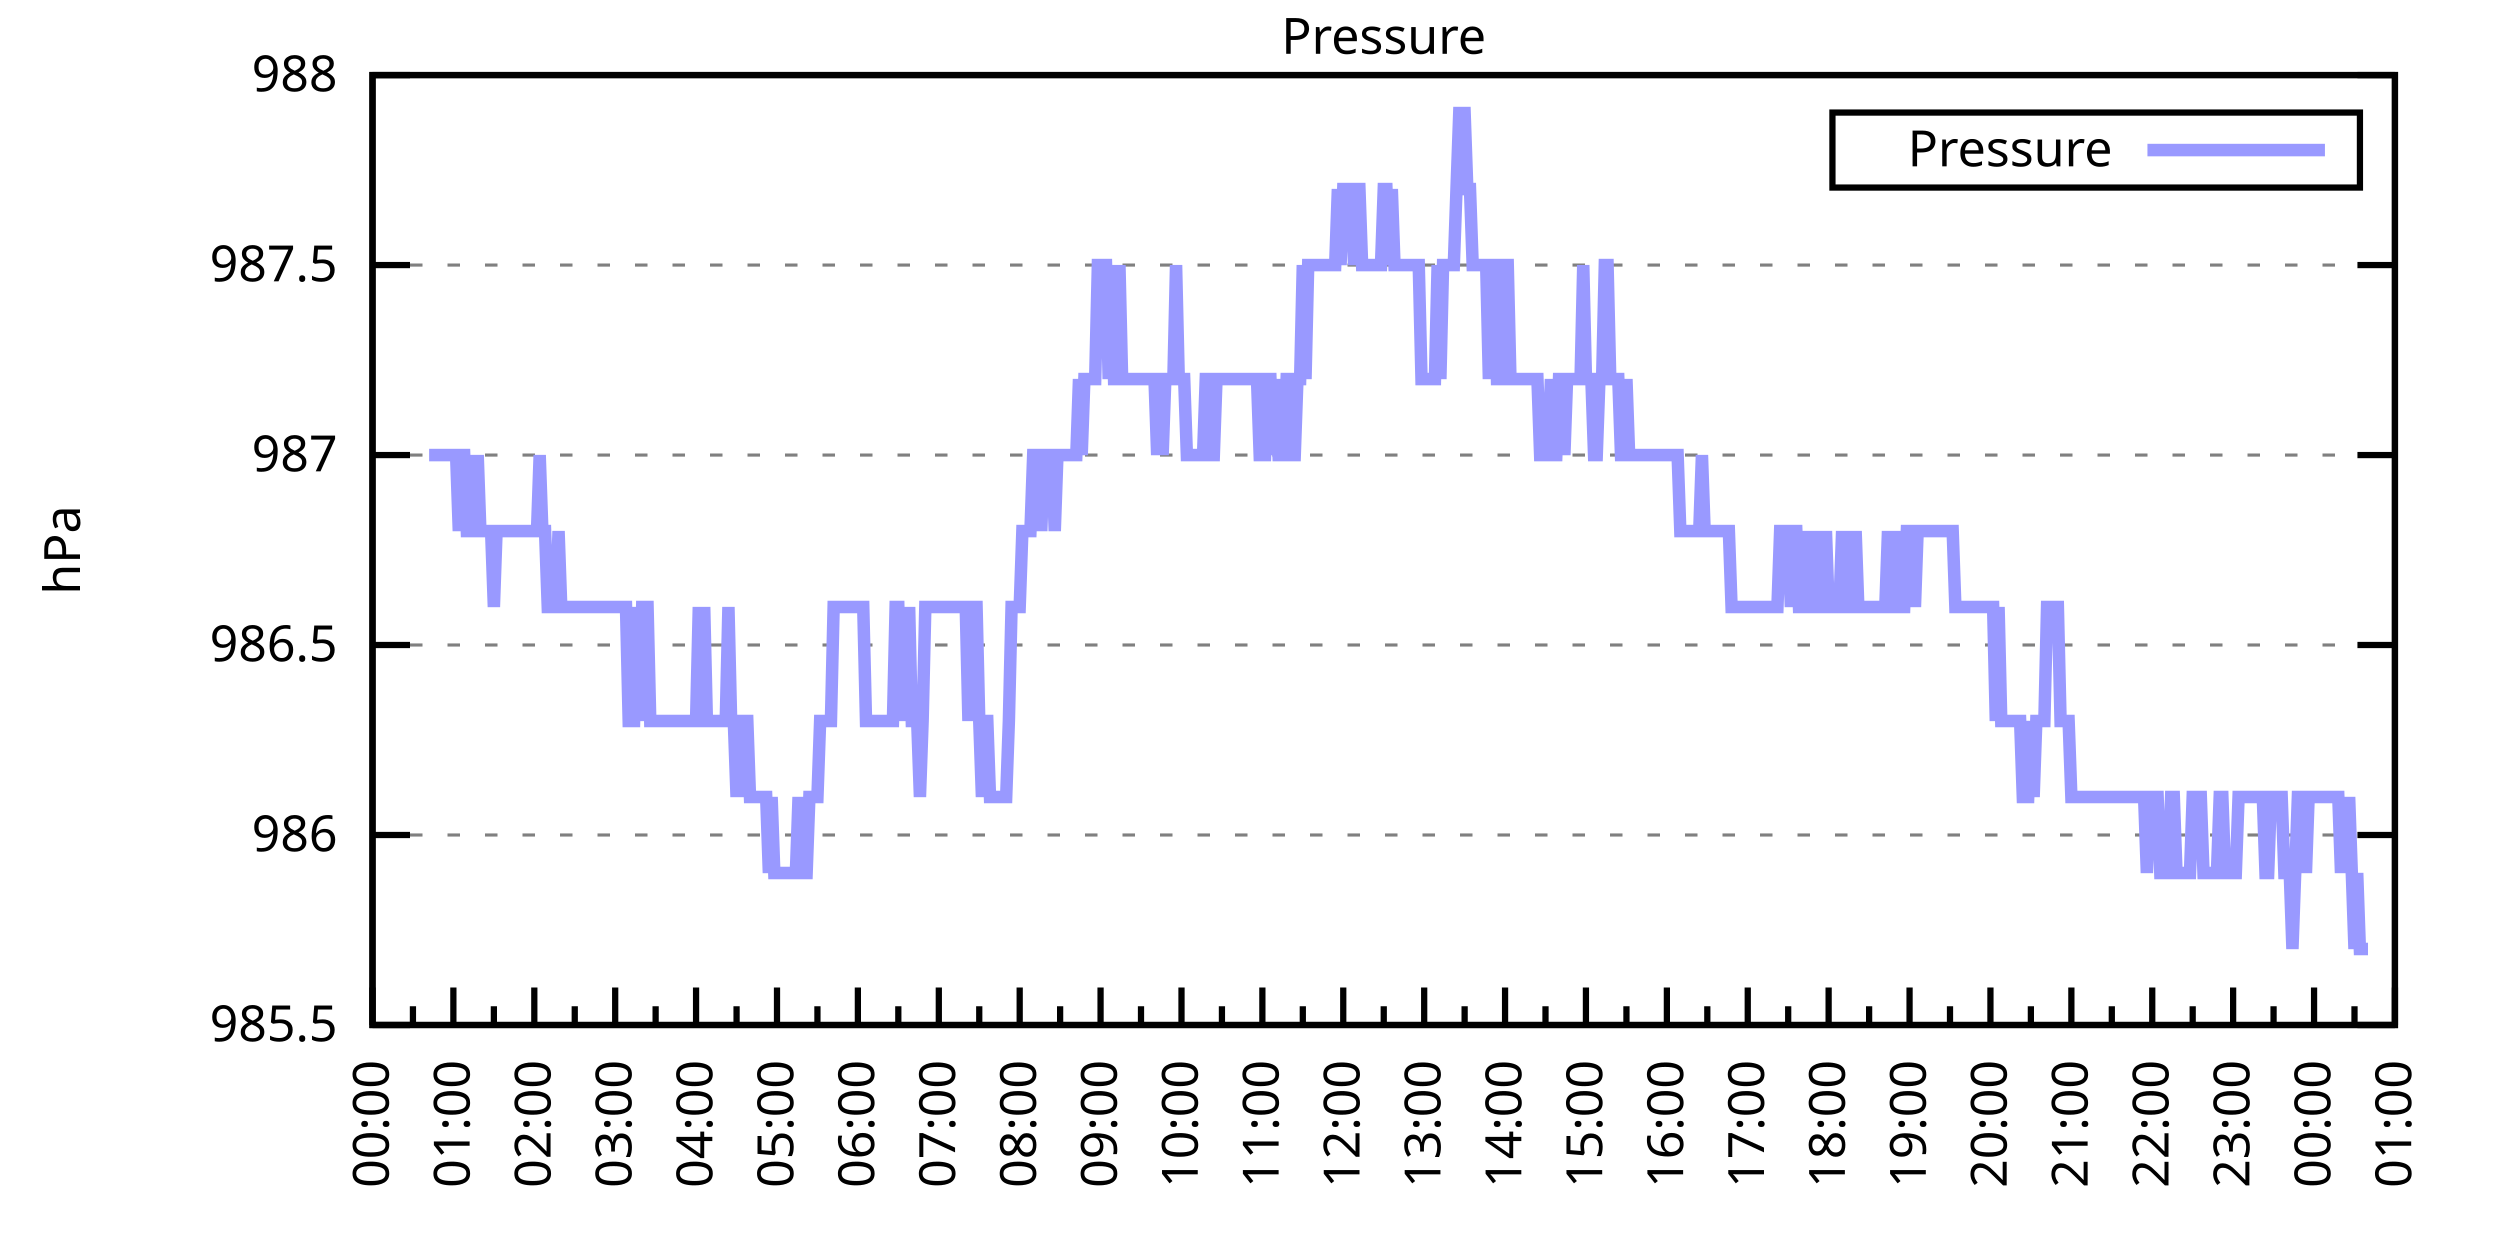
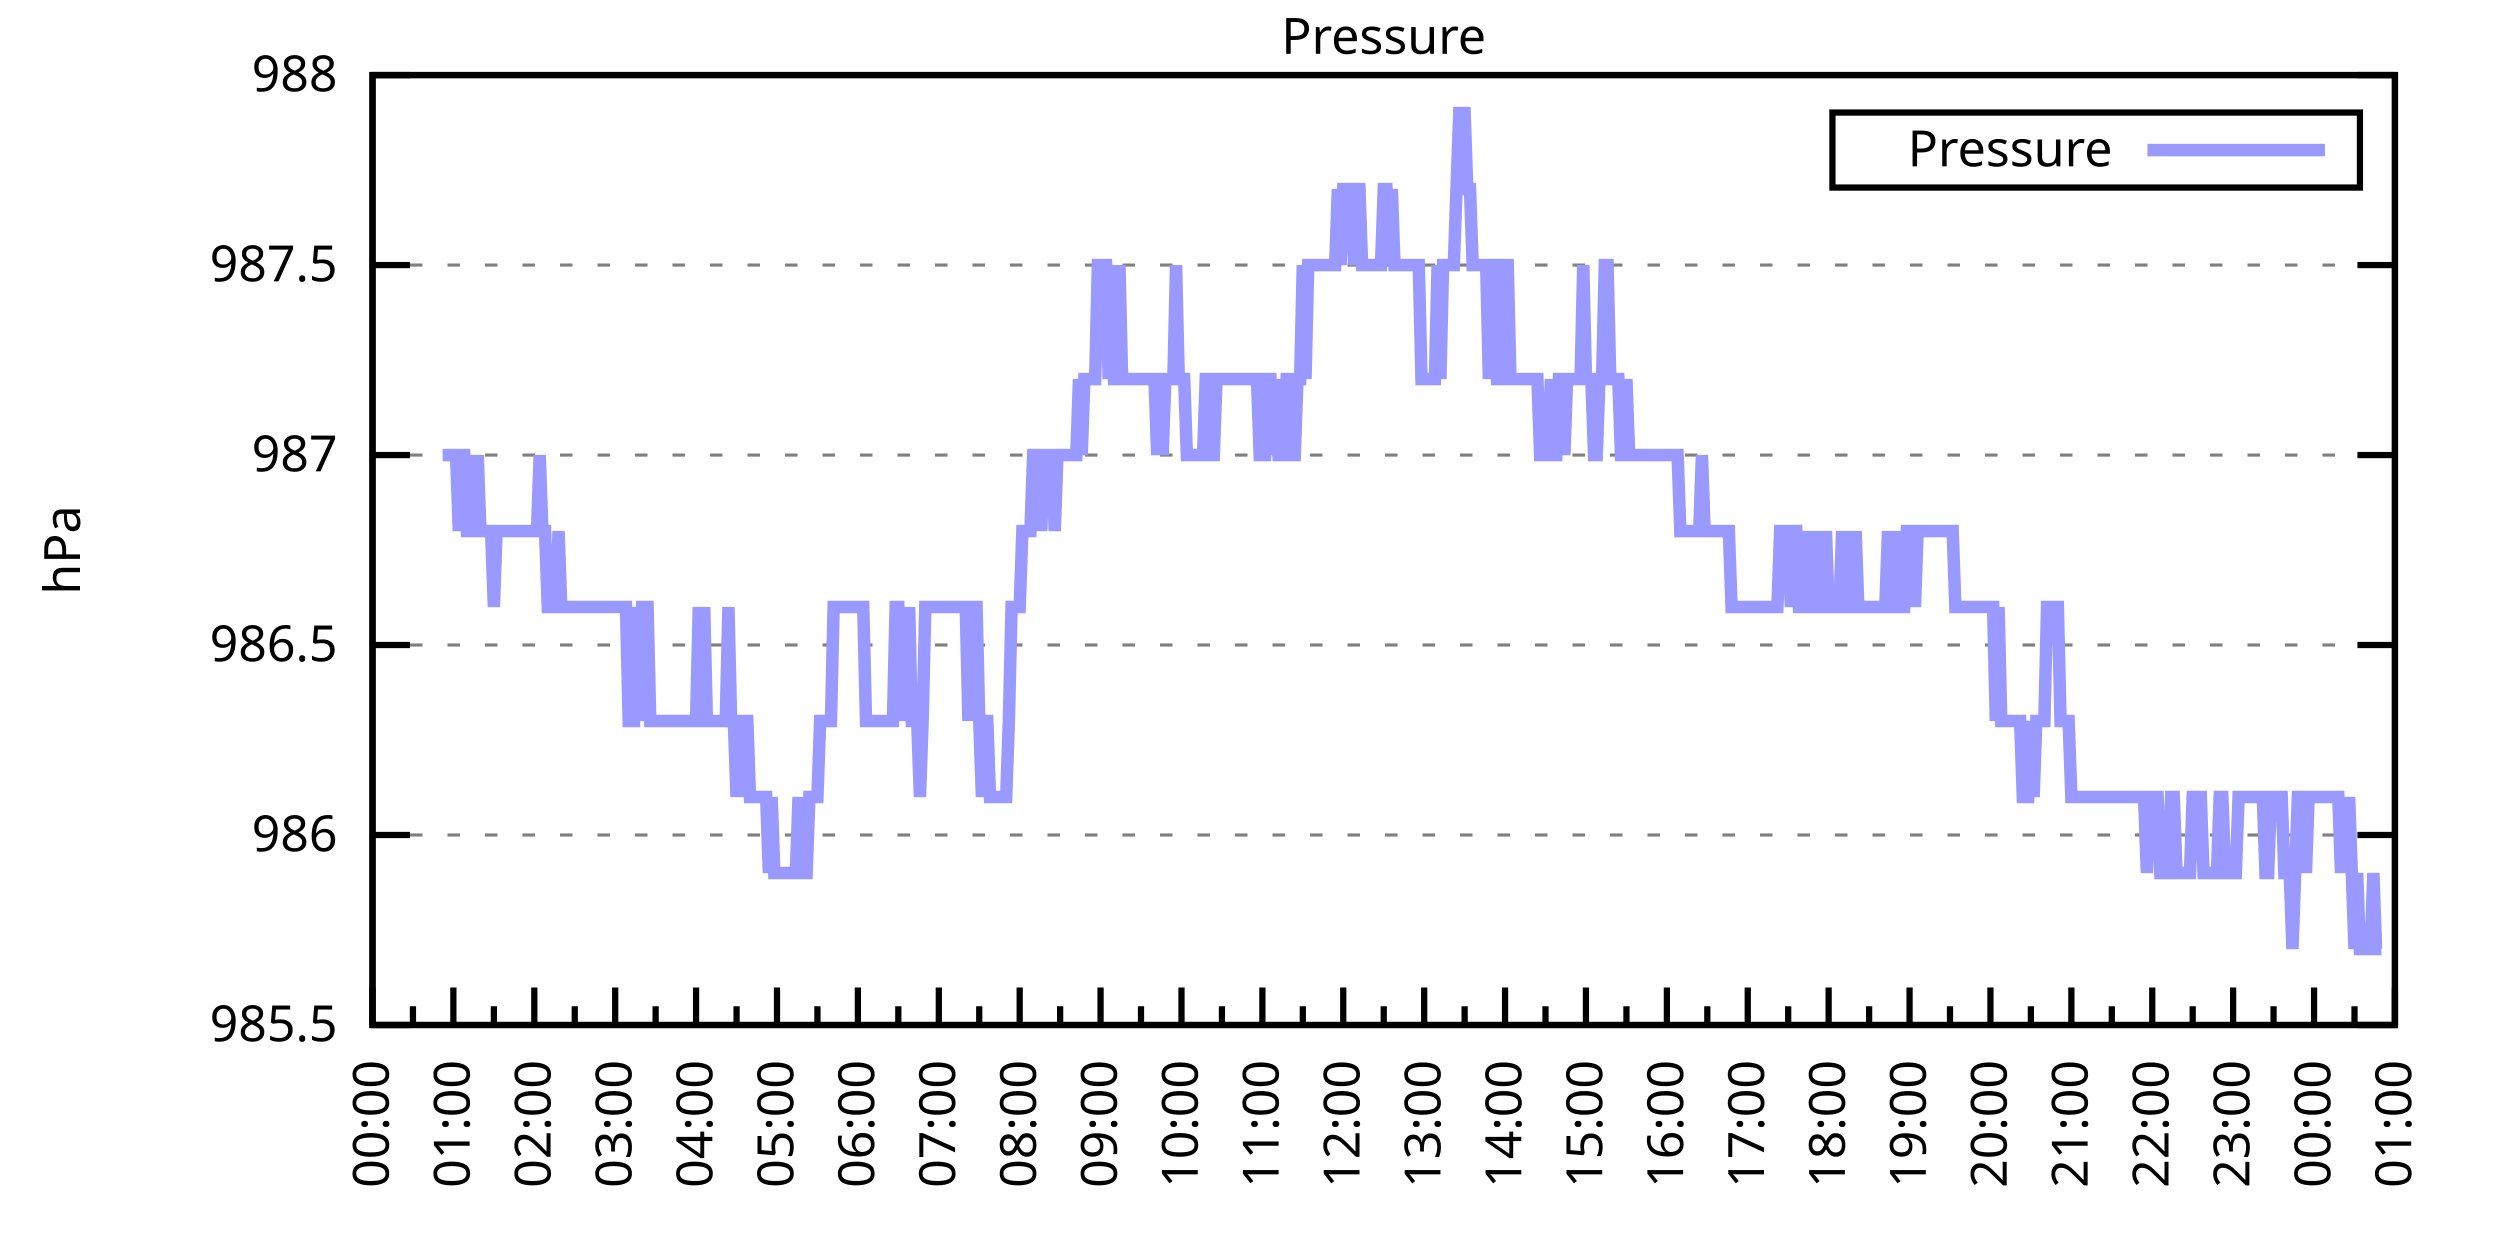
<svg xmlns="http://www.w3.org/2000/svg" xmlns:xlink="http://www.w3.org/1999/xlink" width="400" height="200" viewBox="0 0 400 200">
  <g id="gnuplot_canvas">
    <rect x="0" y="0" width="400" height="200" fill="none" />
    <defs>
      <circle id="gpDot" r="0.5" stroke-width="0.5" stroke="currentColor" />
      <path id="gpPt0" stroke-width="0.333" stroke="currentColor" d="M-1,0 h2 M0,-1 v2" />
      <path id="gpPt1" stroke-width="0.333" stroke="currentColor" d="M-1,-1 L1,1 M1,-1 L-1,1" />
      <path id="gpPt2" stroke-width="0.333" stroke="currentColor" d="M-1,0 L1,0 M0,-1 L0,1 M-1,-1 L1,1 M-1,1 L1,-1" />
      <rect id="gpPt3" stroke-width="0.333" stroke="currentColor" x="-1" y="-1" width="2" height="2" />
      <rect id="gpPt4" stroke-width="0.333" stroke="currentColor" fill="currentColor" x="-1" y="-1" width="2" height="2" />
      <circle id="gpPt5" stroke-width="0.333" stroke="currentColor" cx="0" cy="0" r="1" />
      <use xlink:href="#gpPt5" id="gpPt6" fill="currentColor" stroke="none" />
      <path id="gpPt7" stroke-width="0.333" stroke="currentColor" d="M0,-1.33 L-1.33,0.67 L1.33,0.67 z" />
      <use xlink:href="#gpPt7" id="gpPt8" fill="currentColor" stroke="none" />
      <use xlink:href="#gpPt7" id="gpPt9" stroke="currentColor" transform="rotate(180)" />
      <use xlink:href="#gpPt9" id="gpPt10" fill="currentColor" stroke="none" />
      <use xlink:href="#gpPt3" id="gpPt11" stroke="currentColor" transform="rotate(45)" />
      <use xlink:href="#gpPt11" id="gpPt12" fill="currentColor" stroke="none" />
      <path id="gpPt13" stroke-width="0.333" stroke="currentColor" d="M0,1.330 L1.265,0.411 L0.782,-1.067 L-0.782,-1.076 L-1.265,0.411 z" />
      <use xlink:href="#gpPt13" id="gpPt14" fill="currentColor" stroke="none" />
      <filter id="textbox" filterUnits="objectBoundingBox" x="0" y="0" height="1" width="1">
        <feFlood flood-color="white" flood-opacity="1" result="bgnd" />
        <feComposite in="SourceGraphic" in2="bgnd" operator="atop" />
      </filter>
      <filter id="greybox" filterUnits="objectBoundingBox" x="0" y="0" height="1" width="1">
        <feFlood flood-color="lightgrey" flood-opacity="1" result="grey" />
        <feComposite in="SourceGraphic" in2="grey" operator="atop" />
      </filter>
    </defs>
    <g fill="none" color="white" stroke="currentColor" stroke-width="1.00" stroke-linecap="butt" stroke-linejoin="miter">
</g>
    <g fill="none" color="black" stroke="currentColor" stroke-width="1.00" stroke-linecap="butt" stroke-linejoin="miter">
      <g stroke="none" shape-rendering="crispEdges">
        <polygon fill="rgb(255, 255, 255)" points="59.60,164.00 383.18,164.00 383.18,12.02 59.60,12.02 " />
      </g>
    </g>
    <g fill="none" color="black" stroke="currentColor" stroke-width="1.00" stroke-linecap="butt" stroke-linejoin="miter">
</g>
    <g fill="none" color="black" stroke="black" stroke-width="0.50" stroke-linecap="butt" stroke-linejoin="miter">
</g>
    <g fill="none" color="gray" stroke="currentColor" stroke-width="0.50" stroke-linecap="butt" stroke-linejoin="miter">
      <path stroke="gray" stroke-dasharray="2,4" class="gridline" d="M59.60,164.00 L383.19,164.00  " />
    </g>
    <g fill="none" color="gray" stroke="gray" stroke-width="1.00" stroke-linecap="butt" stroke-linejoin="miter">
</g>
    <g fill="none" color="black" stroke="currentColor" stroke-width="1.00" stroke-linecap="butt" stroke-linejoin="miter">
      <path stroke="black" d="M59.60,164.00 L65.60,164.00 M383.19,164.00 L377.19,164.00  " />
      <g transform="translate(54.00,166.60)" stroke="none" fill="black" font-family="Sans" font-size="8.00" text-anchor="end">
        <text>
          <tspan font-family="Sans"> 985.5</tspan>
        </text>
      </g>
    </g>
    <g fill="none" color="black" stroke="currentColor" stroke-width="1.00" stroke-linecap="butt" stroke-linejoin="miter">
</g>
    <g fill="none" color="black" stroke="black" stroke-width="0.50" stroke-linecap="butt" stroke-linejoin="miter">
</g>
    <g fill="none" color="gray" stroke="currentColor" stroke-width="0.50" stroke-linecap="butt" stroke-linejoin="miter">
      <path stroke="gray" stroke-dasharray="2,4" class="gridline" d="M59.60,133.60 L383.19,133.60  " />
    </g>
    <g fill="none" color="gray" stroke="gray" stroke-width="1.00" stroke-linecap="butt" stroke-linejoin="miter">
</g>
    <g fill="none" color="black" stroke="currentColor" stroke-width="1.00" stroke-linecap="butt" stroke-linejoin="miter">
      <path stroke="black" d="M59.60,133.60 L65.60,133.60 M383.19,133.60 L377.19,133.60  " />
      <g transform="translate(54.00,136.20)" stroke="none" fill="black" font-family="Sans" font-size="8.00" text-anchor="end">
        <text>
          <tspan font-family="Sans"> 986</tspan>
        </text>
      </g>
    </g>
    <g fill="none" color="black" stroke="currentColor" stroke-width="1.00" stroke-linecap="butt" stroke-linejoin="miter">
</g>
    <g fill="none" color="black" stroke="black" stroke-width="0.50" stroke-linecap="butt" stroke-linejoin="miter">
</g>
    <g fill="none" color="gray" stroke="currentColor" stroke-width="0.50" stroke-linecap="butt" stroke-linejoin="miter">
      <path stroke="gray" stroke-dasharray="2,4" class="gridline" d="M59.60,103.20 L383.19,103.20  " />
    </g>
    <g fill="none" color="gray" stroke="gray" stroke-width="1.00" stroke-linecap="butt" stroke-linejoin="miter">
</g>
    <g fill="none" color="black" stroke="currentColor" stroke-width="1.00" stroke-linecap="butt" stroke-linejoin="miter">
      <path stroke="black" d="M59.60,103.20 L65.60,103.20 M383.19,103.20 L377.19,103.20  " />
      <g transform="translate(54.00,105.80)" stroke="none" fill="black" font-family="Sans" font-size="8.00" text-anchor="end">
        <text>
          <tspan font-family="Sans"> 986.5</tspan>
        </text>
      </g>
    </g>
    <g fill="none" color="black" stroke="currentColor" stroke-width="1.00" stroke-linecap="butt" stroke-linejoin="miter">
</g>
    <g fill="none" color="black" stroke="black" stroke-width="0.50" stroke-linecap="butt" stroke-linejoin="miter">
</g>
    <g fill="none" color="gray" stroke="currentColor" stroke-width="0.50" stroke-linecap="butt" stroke-linejoin="miter">
      <path stroke="gray" stroke-dasharray="2,4" class="gridline" d="M59.60,72.81 L383.19,72.81  " />
    </g>
    <g fill="none" color="gray" stroke="gray" stroke-width="1.00" stroke-linecap="butt" stroke-linejoin="miter">
</g>
    <g fill="none" color="black" stroke="currentColor" stroke-width="1.00" stroke-linecap="butt" stroke-linejoin="miter">
      <path stroke="black" d="M59.60,72.81 L65.60,72.81 M383.19,72.81 L377.19,72.81  " />
      <g transform="translate(54.00,75.41)" stroke="none" fill="black" font-family="Sans" font-size="8.00" text-anchor="end">
        <text>
          <tspan font-family="Sans"> 987</tspan>
        </text>
      </g>
    </g>
    <g fill="none" color="black" stroke="currentColor" stroke-width="1.00" stroke-linecap="butt" stroke-linejoin="miter">
</g>
    <g fill="none" color="black" stroke="black" stroke-width="0.50" stroke-linecap="butt" stroke-linejoin="miter">
</g>
    <g fill="none" color="gray" stroke="currentColor" stroke-width="0.50" stroke-linecap="butt" stroke-linejoin="miter">
      <path stroke="gray" stroke-dasharray="2,4" class="gridline" d="M59.60,42.41 L383.19,42.41  " />
    </g>
    <g fill="none" color="gray" stroke="gray" stroke-width="1.00" stroke-linecap="butt" stroke-linejoin="miter">
</g>
    <g fill="none" color="black" stroke="currentColor" stroke-width="1.00" stroke-linecap="butt" stroke-linejoin="miter">
      <path stroke="black" d="M59.60,42.41 L65.60,42.41 M383.19,42.41 L377.19,42.41  " />
      <g transform="translate(54.00,45.01)" stroke="none" fill="black" font-family="Sans" font-size="8.00" text-anchor="end">
        <text>
          <tspan font-family="Sans"> 987.5</tspan>
        </text>
      </g>
    </g>
    <g fill="none" color="black" stroke="currentColor" stroke-width="1.00" stroke-linecap="butt" stroke-linejoin="miter">
</g>
    <g fill="none" color="black" stroke="black" stroke-width="0.50" stroke-linecap="butt" stroke-linejoin="miter">
</g>
    <g fill="none" color="gray" stroke="currentColor" stroke-width="0.50" stroke-linecap="butt" stroke-linejoin="miter">
      <path stroke="gray" stroke-dasharray="2,4" class="gridline" d="M59.60,12.01 L383.19,12.01  " />
    </g>
    <g fill="none" color="gray" stroke="gray" stroke-width="1.00" stroke-linecap="butt" stroke-linejoin="miter">
</g>
    <g fill="none" color="black" stroke="currentColor" stroke-width="1.00" stroke-linecap="butt" stroke-linejoin="miter">
      <path stroke="black" d="M59.60,12.01 L65.60,12.01 M383.19,12.01 L377.19,12.01  " />
      <g transform="translate(54.00,14.61)" stroke="none" fill="black" font-family="Sans" font-size="8.00" text-anchor="end">
        <text>
          <tspan font-family="Sans"> 988</tspan>
        </text>
      </g>
    </g>
    <g fill="none" color="black" stroke="currentColor" stroke-width="1.00" stroke-linecap="butt" stroke-linejoin="miter">
      <path stroke="black" d="M59.60,164.00 L59.60,158.00  " />
      <g transform="translate(62.20,169.60) rotate(270)" stroke="none" fill="black" font-family="Sans" font-size="8.00" text-anchor="end">
        <text>
          <tspan font-family="Sans">00:00</tspan>
        </text>
      </g>
    </g>
    <g fill="none" color="black" stroke="currentColor" stroke-width="1.00" stroke-linecap="butt" stroke-linejoin="miter">
      <path stroke="black" d="M66.07,164.00 L66.07,161.00 M72.54,164.00 L72.54,158.00  " />
      <g transform="translate(75.14,169.60) rotate(270)" stroke="none" fill="black" font-family="Sans" font-size="8.00" text-anchor="end">
        <text>
          <tspan font-family="Sans">01:00</tspan>
        </text>
      </g>
    </g>
    <g fill="none" color="black" stroke="currentColor" stroke-width="1.00" stroke-linecap="butt" stroke-linejoin="miter">
      <path stroke="black" d="M79.02,164.00 L79.02,161.00 M85.49,164.00 L85.49,158.00  " />
      <g transform="translate(88.09,169.60) rotate(270)" stroke="none" fill="black" font-family="Sans" font-size="8.00" text-anchor="end">
        <text>
          <tspan font-family="Sans">02:00</tspan>
        </text>
      </g>
    </g>
    <g fill="none" color="black" stroke="currentColor" stroke-width="1.00" stroke-linecap="butt" stroke-linejoin="miter">
      <path stroke="black" d="M91.96,164.00 L91.96,161.00 M98.43,164.00 L98.43,158.00  " />
      <g transform="translate(101.03,169.60) rotate(270)" stroke="none" fill="black" font-family="Sans" font-size="8.00" text-anchor="end">
        <text>
          <tspan font-family="Sans">03:00</tspan>
        </text>
      </g>
    </g>
    <g fill="none" color="black" stroke="currentColor" stroke-width="1.00" stroke-linecap="butt" stroke-linejoin="miter">
      <path stroke="black" d="M104.90,164.00 L104.90,161.00 M111.37,164.00 L111.37,158.00  " />
      <g transform="translate(113.97,169.60) rotate(270)" stroke="none" fill="black" font-family="Sans" font-size="8.00" text-anchor="end">
        <text>
          <tspan font-family="Sans">04:00</tspan>
        </text>
      </g>
    </g>
    <g fill="none" color="black" stroke="currentColor" stroke-width="1.00" stroke-linecap="butt" stroke-linejoin="miter">
      <path stroke="black" d="M117.85,164.00 L117.85,161.00 M124.32,164.00 L124.32,158.00  " />
      <g transform="translate(126.92,169.60) rotate(270)" stroke="none" fill="black" font-family="Sans" font-size="8.00" text-anchor="end">
        <text>
          <tspan font-family="Sans">05:00</tspan>
        </text>
      </g>
    </g>
    <g fill="none" color="black" stroke="currentColor" stroke-width="1.00" stroke-linecap="butt" stroke-linejoin="miter">
      <path stroke="black" d="M130.79,164.00 L130.79,161.00 M137.26,164.00 L137.26,158.00  " />
      <g transform="translate(139.86,169.60) rotate(270)" stroke="none" fill="black" font-family="Sans" font-size="8.00" text-anchor="end">
        <text>
          <tspan font-family="Sans">06:00</tspan>
        </text>
      </g>
    </g>
    <g fill="none" color="black" stroke="currentColor" stroke-width="1.00" stroke-linecap="butt" stroke-linejoin="miter">
      <path stroke="black" d="M143.73,164.00 L143.73,161.00 M150.21,164.00 L150.21,158.00  " />
      <g transform="translate(152.81,169.60) rotate(270)" stroke="none" fill="black" font-family="Sans" font-size="8.00" text-anchor="end">
        <text>
          <tspan font-family="Sans">07:00</tspan>
        </text>
      </g>
    </g>
    <g fill="none" color="black" stroke="currentColor" stroke-width="1.00" stroke-linecap="butt" stroke-linejoin="miter">
      <path stroke="black" d="M156.68,164.00 L156.68,161.00 M163.15,164.00 L163.15,158.00  " />
      <g transform="translate(165.75,169.60) rotate(270)" stroke="none" fill="black" font-family="Sans" font-size="8.00" text-anchor="end">
        <text>
          <tspan font-family="Sans">08:00</tspan>
        </text>
      </g>
    </g>
    <g fill="none" color="black" stroke="currentColor" stroke-width="1.00" stroke-linecap="butt" stroke-linejoin="miter">
      <path stroke="black" d="M169.62,164.00 L169.62,161.00 M176.09,164.00 L176.09,158.00  " />
      <g transform="translate(178.69,169.60) rotate(270)" stroke="none" fill="black" font-family="Sans" font-size="8.00" text-anchor="end">
        <text>
          <tspan font-family="Sans">09:00</tspan>
        </text>
      </g>
    </g>
    <g fill="none" color="black" stroke="currentColor" stroke-width="1.00" stroke-linecap="butt" stroke-linejoin="miter">
      <path stroke="black" d="M182.56,164.00 L182.56,161.00 M189.04,164.00 L189.04,158.00  " />
      <g transform="translate(191.64,169.60) rotate(270)" stroke="none" fill="black" font-family="Sans" font-size="8.00" text-anchor="end">
        <text>
          <tspan font-family="Sans">10:00</tspan>
        </text>
      </g>
    </g>
    <g fill="none" color="black" stroke="currentColor" stroke-width="1.00" stroke-linecap="butt" stroke-linejoin="miter">
      <path stroke="black" d="M195.51,164.00 L195.51,161.00 M201.98,164.00 L201.98,158.00  " />
      <g transform="translate(204.58,169.60) rotate(270)" stroke="none" fill="black" font-family="Sans" font-size="8.00" text-anchor="end">
        <text>
          <tspan font-family="Sans">11:00</tspan>
        </text>
      </g>
    </g>
    <g fill="none" color="black" stroke="currentColor" stroke-width="1.00" stroke-linecap="butt" stroke-linejoin="miter">
      <path stroke="black" d="M208.45,164.00 L208.45,161.00 M214.92,164.00 L214.92,158.00  " />
      <g transform="translate(217.52,169.60) rotate(270)" stroke="none" fill="black" font-family="Sans" font-size="8.00" text-anchor="end">
        <text>
          <tspan font-family="Sans">12:00</tspan>
        </text>
      </g>
    </g>
    <g fill="none" color="black" stroke="currentColor" stroke-width="1.00" stroke-linecap="butt" stroke-linejoin="miter">
      <path stroke="black" d="M221.40,164.00 L221.40,161.00 M227.87,164.00 L227.87,158.00  " />
      <g transform="translate(230.47,169.60) rotate(270)" stroke="none" fill="black" font-family="Sans" font-size="8.00" text-anchor="end">
        <text>
          <tspan font-family="Sans">13:00</tspan>
        </text>
      </g>
    </g>
    <g fill="none" color="black" stroke="currentColor" stroke-width="1.00" stroke-linecap="butt" stroke-linejoin="miter">
      <path stroke="black" d="M234.34,164.00 L234.34,161.00 M240.81,164.00 L240.81,158.00  " />
      <g transform="translate(243.41,169.60) rotate(270)" stroke="none" fill="black" font-family="Sans" font-size="8.00" text-anchor="end">
        <text>
          <tspan font-family="Sans">14:00</tspan>
        </text>
      </g>
    </g>
    <g fill="none" color="black" stroke="currentColor" stroke-width="1.00" stroke-linecap="butt" stroke-linejoin="miter">
      <path stroke="black" d="M247.28,164.00 L247.28,161.00 M253.75,164.00 L253.75,158.00  " />
      <g transform="translate(256.35,169.60) rotate(270)" stroke="none" fill="black" font-family="Sans" font-size="8.00" text-anchor="end">
        <text>
          <tspan font-family="Sans">15:00</tspan>
        </text>
      </g>
    </g>
    <g fill="none" color="black" stroke="currentColor" stroke-width="1.00" stroke-linecap="butt" stroke-linejoin="miter">
      <path stroke="black" d="M260.23,164.00 L260.23,161.00 M266.70,164.00 L266.70,158.00  " />
      <g transform="translate(269.30,169.60) rotate(270)" stroke="none" fill="black" font-family="Sans" font-size="8.00" text-anchor="end">
        <text>
          <tspan font-family="Sans">16:00</tspan>
        </text>
      </g>
    </g>
    <g fill="none" color="black" stroke="currentColor" stroke-width="1.00" stroke-linecap="butt" stroke-linejoin="miter">
      <path stroke="black" d="M273.17,164.00 L273.17,161.00 M279.64,164.00 L279.64,158.00  " />
      <g transform="translate(282.24,169.60) rotate(270)" stroke="none" fill="black" font-family="Sans" font-size="8.00" text-anchor="end">
        <text>
          <tspan font-family="Sans">17:00</tspan>
        </text>
      </g>
    </g>
    <g fill="none" color="black" stroke="currentColor" stroke-width="1.00" stroke-linecap="butt" stroke-linejoin="miter">
      <path stroke="black" d="M286.11,164.00 L286.11,161.00 M292.58,164.00 L292.58,158.00  " />
      <g transform="translate(295.18,169.60) rotate(270)" stroke="none" fill="black" font-family="Sans" font-size="8.00" text-anchor="end">
        <text>
          <tspan font-family="Sans">18:00</tspan>
        </text>
      </g>
    </g>
    <g fill="none" color="black" stroke="currentColor" stroke-width="1.00" stroke-linecap="butt" stroke-linejoin="miter">
      <path stroke="black" d="M299.06,164.00 L299.06,161.00 M305.53,164.00 L305.53,158.00  " />
      <g transform="translate(308.13,169.60) rotate(270)" stroke="none" fill="black" font-family="Sans" font-size="8.00" text-anchor="end">
        <text>
          <tspan font-family="Sans">19:00</tspan>
        </text>
      </g>
    </g>
    <g fill="none" color="black" stroke="currentColor" stroke-width="1.00" stroke-linecap="butt" stroke-linejoin="miter">
      <path stroke="black" d="M312.00,164.00 L312.00,161.00 M318.47,164.00 L318.47,158.00  " />
      <g transform="translate(321.07,169.60) rotate(270)" stroke="none" fill="black" font-family="Sans" font-size="8.00" text-anchor="end">
        <text>
          <tspan font-family="Sans">20:00</tspan>
        </text>
      </g>
    </g>
    <g fill="none" color="black" stroke="currentColor" stroke-width="1.00" stroke-linecap="butt" stroke-linejoin="miter">
      <path stroke="black" d="M324.94,164.00 L324.94,161.00 M331.42,164.00 L331.42,158.00  " />
      <g transform="translate(334.02,169.60) rotate(270)" stroke="none" fill="black" font-family="Sans" font-size="8.00" text-anchor="end">
        <text>
          <tspan font-family="Sans">21:00</tspan>
        </text>
      </g>
    </g>
    <g fill="none" color="black" stroke="currentColor" stroke-width="1.00" stroke-linecap="butt" stroke-linejoin="miter">
      <path stroke="black" d="M337.89,164.00 L337.89,161.00 M344.36,164.00 L344.36,158.00  " />
      <g transform="translate(346.96,169.60) rotate(270)" stroke="none" fill="black" font-family="Sans" font-size="8.00" text-anchor="end">
        <text>
          <tspan font-family="Sans">22:00</tspan>
        </text>
      </g>
    </g>
    <g fill="none" color="black" stroke="currentColor" stroke-width="1.00" stroke-linecap="butt" stroke-linejoin="miter">
      <path stroke="black" d="M350.83,164.00 L350.83,161.00 M357.30,164.00 L357.30,158.00  " />
      <g transform="translate(359.90,169.60) rotate(270)" stroke="none" fill="black" font-family="Sans" font-size="8.00" text-anchor="end">
        <text>
          <tspan font-family="Sans">23:00</tspan>
        </text>
      </g>
    </g>
    <g fill="none" color="black" stroke="currentColor" stroke-width="1.00" stroke-linecap="butt" stroke-linejoin="miter">
      <path stroke="black" d="M363.77,164.00 L363.77,161.00 M370.25,164.00 L370.25,158.00  " />
      <g transform="translate(372.85,169.60) rotate(270)" stroke="none" fill="black" font-family="Sans" font-size="8.00" text-anchor="end">
        <text>
          <tspan font-family="Sans">00:00</tspan>
        </text>
      </g>
    </g>
    <g fill="none" color="black" stroke="currentColor" stroke-width="1.00" stroke-linecap="butt" stroke-linejoin="miter">
      <path stroke="black" d="M376.72,164.00 L376.72,161.00 M383.19,164.00 L383.19,158.00  " />
      <g transform="translate(385.79,169.60) rotate(270)" stroke="none" fill="black" font-family="Sans" font-size="8.00" text-anchor="end">
        <text>
          <tspan font-family="Sans">01:00</tspan>
        </text>
      </g>
    </g>
    <g fill="none" color="black" stroke="currentColor" stroke-width="1.00" stroke-linecap="butt" stroke-linejoin="miter">
</g>
    <g fill="none" color="black" stroke="currentColor" stroke-width="1.00" stroke-linecap="butt" stroke-linejoin="miter">
      <path stroke="black" d="M59.60,12.01 L59.60,164.00 L383.19,164.00 L383.19,12.01 L59.60,12.01 Z  " />
    </g>
    <g fill="none" color="black" stroke="currentColor" stroke-width="1.00" stroke-linecap="butt" stroke-linejoin="miter">
      <g transform="translate(12.80,88.01) rotate(270)" stroke="none" fill="black" font-family="Sans" font-size="8.00" text-anchor="middle">
        <text>
          <tspan font-family="Sans">hPa</tspan>
        </text>
      </g>
    </g>
    <g fill="none" color="black" stroke="currentColor" stroke-width="1.00" stroke-linecap="butt" stroke-linejoin="miter">
</g>
    <g fill="none" color="black" stroke="currentColor" stroke-width="1.00" stroke-linecap="butt" stroke-linejoin="miter">
      <path stroke="black" d="M293.19,30.01 L293.19,18.01 L377.59,18.01 L377.59,30.01 L293.19,30.01 Z  " />
    </g>
    <g id="Pressure_plot_1">
      <g fill="none" color="white" stroke="black" stroke-width="2.00" stroke-linecap="butt" stroke-linejoin="miter">
</g>
      <g fill="none" color="black" stroke="currentColor" stroke-width="2.00" stroke-linecap="butt" stroke-linejoin="miter">
        <g transform="translate(337.99,26.61)" stroke="none" fill="black" font-family="Sans" font-size="8.00" text-anchor="end">
          <text>
            <tspan font-family="Sans">Pressure</tspan>
          </text>
        </g>
      </g>
      <g fill="none" color="black" stroke="currentColor" stroke-width="2.00" stroke-linecap="butt" stroke-linejoin="miter">
-         <path stroke="rgb(153, 153, 255)" d="M343.59,24.01 L371.99,24.01 M68.66,72.81 L69.09,72.81 L69.52,72.81 L69.95,72.81 L70.39,72.81 L70.82,72.81   L71.25,72.81 L71.68,72.81 L72.11,72.81 L72.54,72.81 L72.98,72.81 L73.41,84.97 L73.84,72.81 L74.27,72.81   L74.70,84.97 L75.13,84.97 L75.56,72.81 L76.00,84.97 L76.43,72.81 L76.86,84.97 L77.29,84.97 L77.72,84.97   L78.15,84.97 L78.58,84.97 L79.02,97.12 L79.45,84.97 L79.88,84.97 L80.31,84.97 L80.74,84.97 L81.17,84.97   L81.60,84.97 L82.04,84.97 L82.47,84.97 L82.90,84.97 L83.33,84.97 L83.76,84.97 L84.19,84.97 L84.62,84.97   L85.06,84.97 L85.49,84.97 L85.92,84.97 L86.35,72.81 L86.78,84.97 L87.21,84.97 L87.64,97.12 L88.08,97.12   L88.51,97.12 L88.94,97.12 L89.37,84.97 L89.80,97.12 L90.23,97.12 L90.66,97.12 L91.10,97.12 L91.53,97.12   L91.96,97.12 L92.39,97.12 L92.82,97.12 L93.25,97.12 L93.68,97.12 L94.12,97.12 L94.55,97.12 L94.98,97.12   L95.41,97.12 L95.84,97.12 L96.27,97.12 L96.70,97.12 L97.14,97.12 L97.57,97.12 L98.00,97.12 L98.43,97.12   L98.86,97.12 L99.29,97.12 L99.73,97.12 L100.16,97.12 L100.59,115.36 L101.02,115.36 L101.45,115.36 L101.88,97.12   L102.31,115.36 L102.75,97.12 L103.18,97.12 L103.61,97.12 L104.04,115.36 L104.47,115.36 L104.90,115.36 L105.33,115.36   L105.77,115.36 L106.20,115.36 L106.63,115.36 L107.06,115.36 L107.49,115.36 L107.92,115.36 L108.35,115.36 L108.79,115.36   L109.22,115.36 L109.65,115.36 L110.08,115.36 L110.51,115.36 L110.94,115.36 L111.37,115.36 L111.81,97.12 L112.24,115.36   L112.67,97.12 L113.10,115.36 L113.53,115.36 L113.96,115.36 L114.39,115.36 L114.83,115.36 L115.26,115.36 L115.69,115.36   L116.12,115.36 L116.55,97.12 L116.98,115.36 L117.41,115.36 L117.85,127.52 L118.28,115.36 L118.71,127.52 L119.14,115.36   L119.57,115.36 L120.00,127.52 L120.43,127.52 L120.87,127.52 L121.30,127.52 L121.73,127.52 L122.16,127.52 L122.59,127.52   L123.02,139.68 L123.46,127.52 L123.89,139.68 L124.32,139.68 L124.75,139.68 L125.18,139.68 L125.61,139.68 L126.04,139.68   L126.48,139.68 L126.91,139.68 L127.34,139.68 L127.77,127.52 L128.20,139.68 L128.63,139.68 L129.06,139.68 L129.50,127.52   L129.93,127.52 L130.36,127.52 L130.79,127.52 L131.22,115.36 L131.65,115.36 L132.08,115.36 L132.52,115.36 L132.95,115.36   L133.38,97.12 L133.81,97.12 L134.24,97.12 L134.67,97.12 L135.10,97.12 L135.54,97.12 L135.97,97.12 L136.40,97.12   L136.83,97.12 L137.26,97.12 L137.69,97.12 L138.12,97.12 L138.56,115.36 L138.99,115.36 L139.42,115.36 L139.85,115.36   L140.28,115.36 L140.71,115.36 L141.14,115.36 L141.58,115.36 L142.01,115.36 L142.44,115.36 L142.87,115.36 L143.30,97.12   L143.73,97.12 L144.16,115.36 L144.60,97.12 L145.03,115.36 L145.46,97.12 L145.89,115.36 L146.32,115.36 L146.75,115.36   L147.19,127.52 L147.62,115.36 L148.05,97.12 L148.48,97.12 L148.91,97.12 L149.34,97.12 L149.77,97.12 L150.21,97.12   L150.64,97.12 L151.07,97.12 L151.50,97.12 L151.93,97.12 L152.36,97.12 L152.79,97.12 L153.23,97.12 L153.66,97.12   L154.09,97.12 L154.52,97.12 L154.95,115.36 L155.38,97.12 L155.81,97.12 L156.25,97.12 L156.68,115.36 L157.11,127.52   L157.54,115.36 L157.97,115.36 L158.40,127.52 L158.83,127.52 L159.27,127.52 L159.70,127.52 L160.13,127.52 L160.56,127.52   L160.99,127.52 L161.42,115.36 L161.85,97.12 L162.29,97.12 L162.72,97.12 L163.15,97.12 L163.58,84.97 L164.01,84.97   L164.44,84.97 L164.87,84.97 L165.31,72.81 L165.74,72.81 L166.17,72.81 L166.60,84.97 L167.03,72.81 L167.46,72.81   L167.89,72.81 L168.33,72.81 L168.76,84.97 L169.19,72.81 L169.62,72.81 L170.05,72.81 L170.48,72.81 L170.91,72.81   L171.35,72.81 L171.78,72.81 L172.21,72.81 L172.64,60.65 L173.07,72.81 L173.50,60.65 L173.94,60.65 L174.37,60.65   L174.80,60.65 L175.23,60.65 L175.66,42.41 L176.09,42.41 L176.52,42.41 L176.96,42.41 L177.39,60.65 L177.82,42.41   L178.25,60.65 L178.68,60.65 L179.11,42.41 L179.54,60.65 L179.98,60.65 L180.41,60.65 L180.84,60.65 L181.27,60.65   L181.70,60.65 L182.13,60.65 L182.56,60.65 L183.00,60.65 L183.43,60.65 L183.86,60.65 L184.29,60.65 L184.72,60.65   L185.15,72.81 L185.58,60.65 L186.02,72.81 L186.45,60.65 L186.88,60.65 L187.31,60.65 L187.74,60.65 L188.17,42.41   L188.60,60.65 L189.04,60.65 L189.47,60.65 L189.90,72.81 L190.33,72.81 L190.76,72.81 L191.19,72.81 L191.62,72.81   L192.06,72.81 L192.49,72.81 L192.92,60.65 L193.35,60.65 L193.78,72.81 L194.21,72.81 L194.64,60.65 L195.08,60.65   L195.51,60.65 L195.94,60.65 L196.37,60.65 L196.80,60.65 L197.23,60.65 L197.67,60.65 L198.10,60.65 L198.53,60.65   L198.96,60.65 L199.39,60.65 L199.82,60.65 L200.25,60.65 L200.69,60.65 L201.12,60.65 L201.55,72.81 L201.98,72.81   L202.41,72.81 L202.84,60.65 L203.27,60.65 L203.71,72.81 L204.14,60.65 L204.57,72.81 L205.00,72.81 L205.43,72.81   L205.86,60.65 L206.29,60.65 L206.73,72.81 L207.16,72.81 L207.59,60.65 L208.02,60.65 L208.45,42.41 L208.88,60.65   L209.31,42.41 L209.75,42.41 L210.18,42.41 L210.61,42.41 L211.04,42.41 L211.47,42.41 L211.90,42.41 L212.33,42.41   L212.77,42.41 L213.20,42.41 L213.63,42.41 L214.06,30.25 L214.49,42.41 L214.92,30.25 L215.35,30.25 L215.79,30.25   L216.22,30.25 L216.65,42.41 L217.08,30.25 L217.51,30.25 L217.94,42.41 L218.37,42.41 L218.81,42.41 L219.24,42.41   L219.67,42.41 L220.10,42.41 L220.53,42.41 L220.96,42.41 L221.40,30.25 L221.83,30.25 L222.26,42.41 L222.69,30.25   L223.12,42.41 L223.55,42.41 L223.98,42.41 L224.42,42.41 L224.85,42.41 L225.28,42.41 L225.71,42.41 L226.14,42.41   L226.57,42.41 L227.00,42.41 L227.44,60.65 L227.87,60.65 L228.30,60.65 L228.73,60.65 L229.16,60.65 L229.59,60.65   L230.02,42.41 L230.46,60.65 L230.89,42.41 L231.32,42.41 L231.75,42.41 L232.18,42.41 L232.61,42.41 L233.04,30.25   L233.48,18.09 L233.91,18.09 L234.34,18.09 L234.77,30.25 L235.20,30.25 L235.63,42.41 L236.06,42.41 L236.50,42.41   L236.93,42.41 L237.36,42.41 L237.79,42.41 L238.22,60.65 L238.65,42.41 L239.08,42.41 L239.52,60.65 L239.95,60.65   L240.38,42.41 L240.81,42.41 L241.24,42.41 L241.67,60.65 L242.10,60.65 L242.54,60.65 L242.97,60.65 L243.40,60.65   L243.83,60.65 L244.26,60.65 L244.69,60.65 L245.12,60.65 L245.56,60.65 L245.99,60.65 L246.42,72.81 L246.85,72.81   L247.28,72.81 L247.71,72.81 L248.15,60.65 L248.58,72.81 L249.01,72.81 L249.44,60.65 L249.87,60.65 L250.30,72.81   L250.73,60.65 L251.17,60.65 L251.60,60.65 L252.03,60.65 L252.46,60.65 L252.89,60.65 L253.32,42.41 L253.75,60.65   L254.19,60.65 L254.62,60.65 L255.05,72.81 L255.48,72.81 L255.91,60.65 L256.34,60.65 L256.77,42.41 L257.21,42.41   L257.64,60.65 L258.07,60.65 L258.50,60.65 L258.93,60.65 L259.36,72.81 L259.79,72.81 L260.23,60.65 L260.66,72.81   L261.09,72.81 L261.52,72.81 L261.95,72.81 L262.38,72.81 L262.81,72.81 L263.25,72.81 L263.68,72.81 L264.11,72.81   L264.54,72.81 L264.97,72.81 L265.40,72.81 L265.83,72.81 L266.27,72.81 L266.70,72.81 L267.13,72.81 L267.56,72.81   L267.99,72.81 L268.42,72.81 L268.85,84.97 L269.29,84.97 L269.72,84.97 L270.15,84.97 L270.58,84.97 L271.01,84.97   L271.44,84.97 L271.88,84.97 L272.31,72.81 L272.74,84.97 L273.17,84.97 L273.60,84.97 L274.03,84.97 L274.46,84.97   L274.90,84.97 L275.33,84.97 L275.76,84.97 L276.19,84.97 L276.62,84.97 L277.05,97.12 L277.48,97.12 L277.92,97.12   L278.35,97.12 L278.78,97.12 L279.21,97.12 L279.64,97.12 L280.07,97.12 L280.50,97.12 L280.94,97.12 L281.37,97.12   L281.80,97.12 L282.23,97.12 L282.66,97.12 L283.09,97.12 L283.52,97.12 L283.96,97.12 L284.39,97.12 L284.82,84.97   L285.25,84.97 L285.68,84.97 L286.11,84.97 L286.54,97.12 L286.98,84.97 L287.41,84.97 L287.84,97.12 L288.27,97.12   L288.70,84.97 L289.13,97.12 L289.56,97.12 L290.00,97.12 L290.43,84.97 L290.86,97.12 L291.29,97.12 L291.72,97.12   L292.15,84.97 L292.58,97.12 L293.02,97.12 L293.45,97.12 L293.88,97.12 L294.31,97.12 L294.74,84.97 L295.17,97.12   L295.60,97.12 L296.04,84.97 L296.47,97.12 L296.90,84.97 L297.33,97.12 L297.76,97.12 L298.19,97.12 L298.63,97.12   L299.06,97.12 L299.49,97.12 L299.92,97.12 L300.35,97.12 L300.78,97.12 L301.21,97.12 L301.65,97.12 L302.08,84.97   L302.51,97.12 L302.94,97.12 L303.37,97.12 L303.80,84.97 L304.23,97.12 L304.67,97.12 L305.10,84.97 L305.53,84.97   L305.96,84.97 L306.39,97.12 L306.82,84.97 L307.25,84.97 L307.69,84.97 L308.12,84.97 L308.55,84.97 L308.98,84.97   L309.41,84.97 L309.84,84.97 L310.27,84.97 L310.71,84.97 L311.14,84.97 L311.57,84.97 L312.00,84.97 L312.43,84.97   L312.86,97.12 L313.29,97.12 L313.73,97.12 L314.16,97.12 L314.59,97.12 L315.02,97.12 L315.45,97.12 L315.88,97.12   L316.31,97.12 L316.75,97.12 L317.18,97.12 L317.61,97.12 L318.04,97.12 L318.47,97.12 L318.90,97.12 L319.33,115.36   L319.77,97.12 L320.20,115.36 L320.63,115.36 L321.06,115.36 L321.49,115.36 L321.92,115.36 L322.36,115.36 L322.79,115.36   L323.22,115.36 L323.65,127.52 L324.08,127.52 L324.51,127.52 L324.94,115.36 L325.38,127.52 L325.81,115.36 L326.24,115.36   L326.67,115.36 L327.10,115.36 L327.53,97.12 L327.96,97.12 L328.40,97.12 L328.83,97.12 L329.26,97.12 L329.69,115.36   L330.12,115.36 L330.55,115.36 L330.98,115.36 L331.42,127.52 L331.85,127.52 L332.28,127.52 L332.71,127.52 L333.14,127.52   L333.57,127.52 L334.00,127.52 L334.44,127.52 L334.87,127.52 L335.30,127.52 L335.73,127.52 L336.16,127.52 L336.59,127.52   L337.02,127.52 L337.46,127.52 L337.89,127.52 L338.32,127.52 L338.75,127.52 L339.18,127.52 L339.61,127.52 L340.04,127.52   L340.48,127.52 L340.91,127.52 L341.34,127.52 L341.77,127.52 L342.20,127.52 L342.63,127.52 L343.06,127.52 L343.50,139.68   L343.93,127.52 L344.36,127.52 L344.79,127.52 L345.22,127.52 L345.65,139.68 L346.09,139.68 L346.52,139.68 L346.95,139.68   L347.38,127.52 L347.81,127.52 L348.24,139.68 L348.67,139.68 L349.11,139.68 L349.54,139.68 L349.97,139.68 L350.40,139.68   L350.83,127.52 L351.26,127.52 L351.69,127.52 L352.13,127.52 L352.56,139.68 L352.99,139.68 L353.42,139.68 L353.85,139.68   L354.28,139.68 L354.71,139.68 L355.15,127.52 L355.58,127.52 L356.01,139.68 L356.44,139.68 L356.87,139.68 L357.30,139.68   L357.73,139.68 L358.17,127.52 L358.60,127.52 L359.03,127.52 L359.46,127.52 L359.89,127.52 L360.32,127.52 L360.75,127.52   L361.19,127.52 L361.62,127.52 L362.05,127.52 L362.48,139.68 L362.91,139.68 L363.34,127.52 L363.77,127.52 L364.21,127.52   L364.64,127.52 L365.07,127.52 L365.50,139.68 L365.93,139.68 L366.36,139.68 L366.79,151.84 L367.23,139.68 L367.66,127.52   L368.09,127.52 L368.52,127.52 L368.95,139.68 L369.38,127.52 L369.81,127.52 L370.25,127.52 L370.68,127.52 L371.11,127.52   L371.54,127.52 L371.97,127.52 L372.40,127.52 L372.84,127.52 L373.27,127.52 L373.70,127.52 L374.13,127.52 L374.56,139.68   L374.99,127.52 L375.42,139.68 L375.86,127.52 L376.29,139.68 L376.72,151.84 L377.15,139.68 L377.58,151.84 L378.01,151.84   L378.44,151.84 L378.88,151.84  " />
+         <path stroke="rgb(153, 153, 255)" d="M343.59,24.01 L371.99,24.01 M70.82,72.81 L71.25,72.81 L71.68,72.81 L72.11,72.81 L72.54,72.81 L72.98,72.81   L73.41,84.97 L73.84,72.81 L74.27,72.81 L74.70,84.97 L75.13,84.97 L75.56,72.81 L76.00,84.97 L76.43,72.81   L76.86,84.97 L77.29,84.97 L77.72,84.97 L78.15,84.97 L78.58,84.97 L79.02,97.12 L79.45,84.97 L79.88,84.97   L80.31,84.97 L80.74,84.97 L81.17,84.97 L81.60,84.97 L82.04,84.97 L82.47,84.97 L82.90,84.97 L83.33,84.97   L83.76,84.97 L84.19,84.97 L84.62,84.97 L85.06,84.97 L85.49,84.97 L85.92,84.97 L86.35,72.81 L86.78,84.97   L87.21,84.97 L87.64,97.12 L88.08,97.12 L88.51,97.12 L88.94,97.12 L89.37,84.97 L89.80,97.12 L90.23,97.12   L90.66,97.12 L91.10,97.12 L91.53,97.12 L91.96,97.12 L92.39,97.12 L92.82,97.12 L93.25,97.12 L93.68,97.12   L94.12,97.12 L94.55,97.12 L94.98,97.12 L95.41,97.12 L95.84,97.12 L96.27,97.12 L96.70,97.12 L97.14,97.12   L97.57,97.12 L98.00,97.12 L98.43,97.12 L98.86,97.12 L99.29,97.12 L99.73,97.12 L100.16,97.12 L100.59,115.36   L101.02,115.36 L101.45,115.36 L101.88,97.12 L102.31,115.36 L102.75,97.12 L103.18,97.12 L103.61,97.12 L104.04,115.36   L104.47,115.36 L104.90,115.36 L105.33,115.36 L105.77,115.36 L106.20,115.36 L106.63,115.36 L107.06,115.36 L107.49,115.36   L107.92,115.36 L108.35,115.36 L108.79,115.36 L109.22,115.36 L109.65,115.36 L110.08,115.36 L110.51,115.36 L110.94,115.36   L111.37,115.36 L111.81,97.12 L112.24,115.36 L112.67,97.12 L113.10,115.36 L113.53,115.36 L113.96,115.36 L114.39,115.36   L114.83,115.36 L115.26,115.36 L115.69,115.36 L116.12,115.36 L116.55,97.12 L116.98,115.36 L117.41,115.36 L117.85,127.52   L118.28,115.36 L118.71,127.52 L119.14,115.36 L119.57,115.36 L120.00,127.52 L120.43,127.52 L120.87,127.52 L121.30,127.52   L121.73,127.52 L122.16,127.52 L122.59,127.52 L123.02,139.68 L123.46,127.52 L123.89,139.68 L124.32,139.68 L124.75,139.68   L125.18,139.68 L125.61,139.68 L126.04,139.68 L126.48,139.68 L126.91,139.68 L127.34,139.68 L127.77,127.52 L128.20,139.68   L128.63,139.68 L129.06,139.68 L129.50,127.52 L129.93,127.52 L130.36,127.52 L130.79,127.52 L131.22,115.36 L131.65,115.36   L132.08,115.36 L132.52,115.36 L132.95,115.36 L133.38,97.12 L133.81,97.12 L134.24,97.12 L134.67,97.12 L135.10,97.12   L135.54,97.12 L135.97,97.12 L136.40,97.12 L136.83,97.12 L137.26,97.12 L137.69,97.12 L138.12,97.12 L138.56,115.36   L138.99,115.36 L139.42,115.36 L139.85,115.36 L140.28,115.36 L140.71,115.36 L141.14,115.36 L141.58,115.36 L142.01,115.36   L142.44,115.36 L142.87,115.36 L143.30,97.12 L143.73,97.12 L144.16,115.36 L144.60,97.12 L145.03,115.36 L145.46,97.12   L145.89,115.36 L146.32,115.36 L146.75,115.36 L147.19,127.52 L147.62,115.36 L148.05,97.12 L148.48,97.12 L148.91,97.12   L149.34,97.12 L149.77,97.12 L150.21,97.12 L150.64,97.12 L151.07,97.12 L151.50,97.12 L151.93,97.12 L152.36,97.12   L152.79,97.12 L153.23,97.12 L153.66,97.12 L154.09,97.12 L154.52,97.12 L154.95,115.36 L155.38,97.12 L155.81,97.12   L156.25,97.12 L156.68,115.36 L157.11,127.52 L157.54,115.36 L157.97,115.36 L158.40,127.52 L158.83,127.52 L159.27,127.52   L159.70,127.52 L160.13,127.52 L160.56,127.52 L160.99,127.52 L161.42,115.36 L161.85,97.12 L162.29,97.12 L162.72,97.12   L163.15,97.12 L163.58,84.97 L164.01,84.97 L164.44,84.97 L164.87,84.97 L165.31,72.81 L165.74,72.81 L166.17,72.81   L166.60,84.97 L167.03,72.81 L167.46,72.81 L167.89,72.81 L168.33,72.81 L168.76,84.97 L169.19,72.81 L169.62,72.81   L170.05,72.81 L170.48,72.81 L170.91,72.81 L171.35,72.81 L171.78,72.81 L172.21,72.81 L172.64,60.65 L173.07,72.81   L173.50,60.65 L173.94,60.65 L174.37,60.65 L174.80,60.65 L175.23,60.65 L175.66,42.41 L176.09,42.41 L176.52,42.41   L176.96,42.41 L177.39,60.65 L177.82,42.41 L178.25,60.65 L178.68,60.65 L179.11,42.41 L179.54,60.65 L179.98,60.65   L180.41,60.65 L180.84,60.65 L181.27,60.65 L181.70,60.65 L182.13,60.65 L182.56,60.65 L183.00,60.65 L183.43,60.65   L183.86,60.65 L184.29,60.65 L184.72,60.65 L185.15,72.81 L185.58,60.65 L186.02,72.81 L186.45,60.65 L186.88,60.65   L187.31,60.65 L187.74,60.65 L188.17,42.41 L188.60,60.65 L189.04,60.65 L189.47,60.65 L189.90,72.81 L190.33,72.81   L190.76,72.81 L191.19,72.81 L191.62,72.81 L192.06,72.81 L192.49,72.81 L192.92,60.65 L193.35,60.65 L193.78,72.81   L194.21,72.81 L194.64,60.65 L195.08,60.65 L195.51,60.65 L195.94,60.65 L196.37,60.65 L196.80,60.65 L197.23,60.65   L197.67,60.65 L198.10,60.65 L198.53,60.65 L198.96,60.65 L199.39,60.65 L199.82,60.65 L200.25,60.65 L200.69,60.65   L201.12,60.65 L201.55,72.81 L201.98,72.81 L202.41,72.81 L202.84,60.65 L203.27,60.65 L203.71,72.81 L204.14,60.65   L204.57,72.81 L205.00,72.81 L205.43,72.81 L205.86,60.65 L206.29,60.65 L206.73,72.81 L207.16,72.81 L207.59,60.65   L208.02,60.65 L208.45,42.41 L208.88,60.65 L209.31,42.41 L209.75,42.41 L210.18,42.41 L210.61,42.41 L211.04,42.41   L211.47,42.41 L211.90,42.41 L212.33,42.41 L212.77,42.41 L213.20,42.41 L213.63,42.41 L214.06,30.25 L214.49,42.41   L214.92,30.25 L215.35,30.25 L215.79,30.25 L216.22,30.25 L216.65,42.41 L217.08,30.25 L217.51,30.25 L217.94,42.41   L218.37,42.41 L218.81,42.41 L219.24,42.41 L219.67,42.41 L220.10,42.41 L220.53,42.41 L220.96,42.41 L221.40,30.25   L221.83,30.25 L222.26,42.41 L222.69,30.25 L223.12,42.41 L223.55,42.41 L223.98,42.41 L224.42,42.41 L224.85,42.41   L225.28,42.41 L225.71,42.41 L226.14,42.41 L226.57,42.41 L227.00,42.41 L227.44,60.65 L227.87,60.65 L228.30,60.65   L228.73,60.65 L229.16,60.65 L229.59,60.65 L230.02,42.41 L230.46,60.65 L230.89,42.41 L231.32,42.41 L231.75,42.41   L232.18,42.41 L232.61,42.41 L233.04,30.25 L233.48,18.09 L233.91,18.09 L234.34,18.09 L234.77,30.25 L235.20,30.25   L235.63,42.41 L236.06,42.41 L236.50,42.41 L236.93,42.41 L237.36,42.41 L237.79,42.41 L238.22,60.65 L238.65,42.41   L239.08,42.41 L239.52,60.65 L239.95,60.65 L240.38,42.41 L240.81,42.41 L241.24,42.41 L241.67,60.65 L242.10,60.65   L242.54,60.65 L242.97,60.65 L243.40,60.65 L243.83,60.65 L244.26,60.65 L244.69,60.65 L245.12,60.65 L245.56,60.65   L245.99,60.65 L246.42,72.81 L246.85,72.81 L247.28,72.81 L247.71,72.81 L248.15,60.65 L248.58,72.81 L249.01,72.81   L249.44,60.65 L249.87,60.65 L250.30,72.81 L250.73,60.65 L251.17,60.65 L251.60,60.65 L252.03,60.65 L252.46,60.65   L252.89,60.65 L253.32,42.41 L253.75,60.65 L254.19,60.65 L254.62,60.65 L255.05,72.81 L255.48,72.81 L255.91,60.65   L256.34,60.65 L256.77,42.41 L257.21,42.41 L257.64,60.65 L258.07,60.65 L258.50,60.65 L258.93,60.65 L259.36,72.81   L259.79,72.81 L260.23,60.65 L260.66,72.81 L261.09,72.81 L261.52,72.81 L261.95,72.81 L262.38,72.81 L262.81,72.81   L263.25,72.81 L263.68,72.81 L264.11,72.81 L264.54,72.81 L264.97,72.81 L265.40,72.81 L265.83,72.81 L266.27,72.81   L266.70,72.81 L267.13,72.81 L267.56,72.81 L267.99,72.81 L268.42,72.81 L268.85,84.97 L269.29,84.97 L269.72,84.97   L270.15,84.97 L270.58,84.97 L271.01,84.97 L271.44,84.97 L271.88,84.97 L272.31,72.81 L272.74,84.97 L273.17,84.97   L273.60,84.97 L274.03,84.97 L274.46,84.97 L274.90,84.97 L275.33,84.97 L275.76,84.97 L276.19,84.97 L276.62,84.97   L277.05,97.12 L277.48,97.12 L277.92,97.12 L278.35,97.12 L278.78,97.12 L279.21,97.12 L279.64,97.12 L280.07,97.12   L280.50,97.12 L280.94,97.12 L281.37,97.12 L281.80,97.12 L282.23,97.12 L282.66,97.12 L283.09,97.12 L283.52,97.12   L283.96,97.12 L284.39,97.12 L284.82,84.97 L285.25,84.97 L285.68,84.97 L286.11,84.97 L286.54,97.12 L286.98,84.97   L287.41,84.97 L287.84,97.12 L288.27,97.12 L288.70,84.97 L289.13,97.12 L289.56,97.12 L290.00,97.12 L290.43,84.97   L290.86,97.12 L291.29,97.12 L291.72,97.12 L292.15,84.97 L292.58,97.12 L293.02,97.12 L293.45,97.12 L293.88,97.12   L294.31,97.12 L294.74,84.97 L295.17,97.12 L295.60,97.12 L296.04,84.97 L296.47,97.12 L296.90,84.97 L297.33,97.12   L297.76,97.12 L298.19,97.12 L298.63,97.12 L299.06,97.12 L299.49,97.12 L299.92,97.12 L300.35,97.12 L300.78,97.12   L301.21,97.12 L301.65,97.12 L302.08,84.97 L302.51,97.12 L302.94,97.12 L303.37,97.12 L303.80,84.97 L304.23,97.12   L304.67,97.12 L305.10,84.97 L305.53,84.97 L305.96,84.97 L306.39,97.12 L306.82,84.97 L307.25,84.97 L307.69,84.97   L308.12,84.97 L308.55,84.97 L308.98,84.97 L309.41,84.97 L309.84,84.97 L310.27,84.97 L310.71,84.97 L311.14,84.97   L311.57,84.97 L312.00,84.97 L312.43,84.97 L312.86,97.12 L313.29,97.12 L313.73,97.12 L314.16,97.12 L314.59,97.12   L315.02,97.12 L315.45,97.12 L315.88,97.12 L316.31,97.12 L316.75,97.12 L317.18,97.12 L317.61,97.12 L318.04,97.12   L318.47,97.12 L318.90,97.12 L319.33,115.36 L319.77,97.12 L320.20,115.36 L320.63,115.36 L321.06,115.36 L321.49,115.36   L321.92,115.36 L322.36,115.36 L322.79,115.36 L323.22,115.36 L323.65,127.52 L324.08,127.52 L324.51,127.52 L324.94,115.36   L325.38,127.52 L325.81,115.36 L326.24,115.36 L326.67,115.36 L327.10,115.36 L327.53,97.12 L327.96,97.12 L328.40,97.12   L328.83,97.12 L329.26,97.12 L329.69,115.36 L330.12,115.36 L330.55,115.36 L330.98,115.36 L331.42,127.52 L331.85,127.52   L332.28,127.52 L332.71,127.52 L333.14,127.52 L333.57,127.52 L334.00,127.52 L334.44,127.52 L334.87,127.52 L335.30,127.52   L335.73,127.52 L336.16,127.52 L336.59,127.52 L337.02,127.52 L337.46,127.52 L337.89,127.52 L338.32,127.52 L338.75,127.52   L339.18,127.52 L339.61,127.52 L340.04,127.52 L340.48,127.52 L340.91,127.52 L341.34,127.52 L341.77,127.52 L342.20,127.52   L342.63,127.52 L343.06,127.52 L343.50,139.68 L343.93,127.52 L344.36,127.52 L344.79,127.52 L345.22,127.52 L345.65,139.68   L346.09,139.68 L346.52,139.68 L346.95,139.68 L347.38,127.52 L347.81,127.52 L348.24,139.68 L348.67,139.68 L349.11,139.68   L349.54,139.68 L349.97,139.68 L350.40,139.68 L350.83,127.52 L351.26,127.52 L351.69,127.52 L352.13,127.52 L352.56,139.68   L352.99,139.68 L353.42,139.68 L353.85,139.68 L354.28,139.68 L354.71,139.68 L355.15,127.52 L355.58,127.52 L356.01,139.68   L356.44,139.68 L356.87,139.68 L357.30,139.68 L357.73,139.68 L358.17,127.52 L358.60,127.52 L359.03,127.52 L359.46,127.52   L359.89,127.52 L360.32,127.52 L360.75,127.52 L361.19,127.52 L361.62,127.52 L362.05,127.52 L362.48,139.68 L362.91,139.68   L363.34,127.52 L363.77,127.52 L364.21,127.52 L364.64,127.52 L365.07,127.52 L365.50,139.68 L365.93,139.68 L366.36,139.68   L366.79,151.84 L367.23,139.68 L367.66,127.52 L368.09,127.52 L368.52,127.52 L368.95,139.68 L369.38,127.52 L369.81,127.52   L370.25,127.52 L370.68,127.52 L371.11,127.52 L371.54,127.52 L371.97,127.52 L372.40,127.52 L372.84,127.52 L373.27,127.52   L373.70,127.52 L374.13,127.52 L374.56,139.68 L374.99,127.52 L375.42,139.68 L375.86,127.52 L376.29,139.68 L376.72,151.84   L377.15,139.68 L377.58,151.84 L378.01,151.84 L378.44,151.84 L378.88,151.84 L379.31,151.84 L379.74,139.68 L380.17,151.84   L380.60,151.84 L381.03,151.84  " />
      </g>
    </g>
    <g fill="none" color="black" stroke="currentColor" stroke-width="2.00" stroke-linecap="butt" stroke-linejoin="miter">
</g>
    <g fill="none" color="black" stroke="black" stroke-width="1.00" stroke-linecap="butt" stroke-linejoin="miter">
</g>
    <g fill="none" color="black" stroke="currentColor" stroke-width="1.00" stroke-linecap="butt" stroke-linejoin="miter">
      <path stroke="black" d="M59.60,12.01 L59.60,164.00 L383.19,164.00 L383.19,12.01 L59.60,12.01 Z  " />
    </g>
    <g fill="none" color="black" stroke="currentColor" stroke-width="1.00" stroke-linecap="butt" stroke-linejoin="miter">
      <g transform="translate(221.39,8.61)" stroke="none" fill="black" font-family="Sans" font-size="8.00" text-anchor="middle">
        <text>
          <tspan font-family="Sans">Pressure</tspan>
        </text>
      </g>
    </g>
    <g fill="none" color="black" stroke="currentColor" stroke-width="1.00" stroke-linecap="butt" stroke-linejoin="miter">
</g>
  </g>
</svg>
